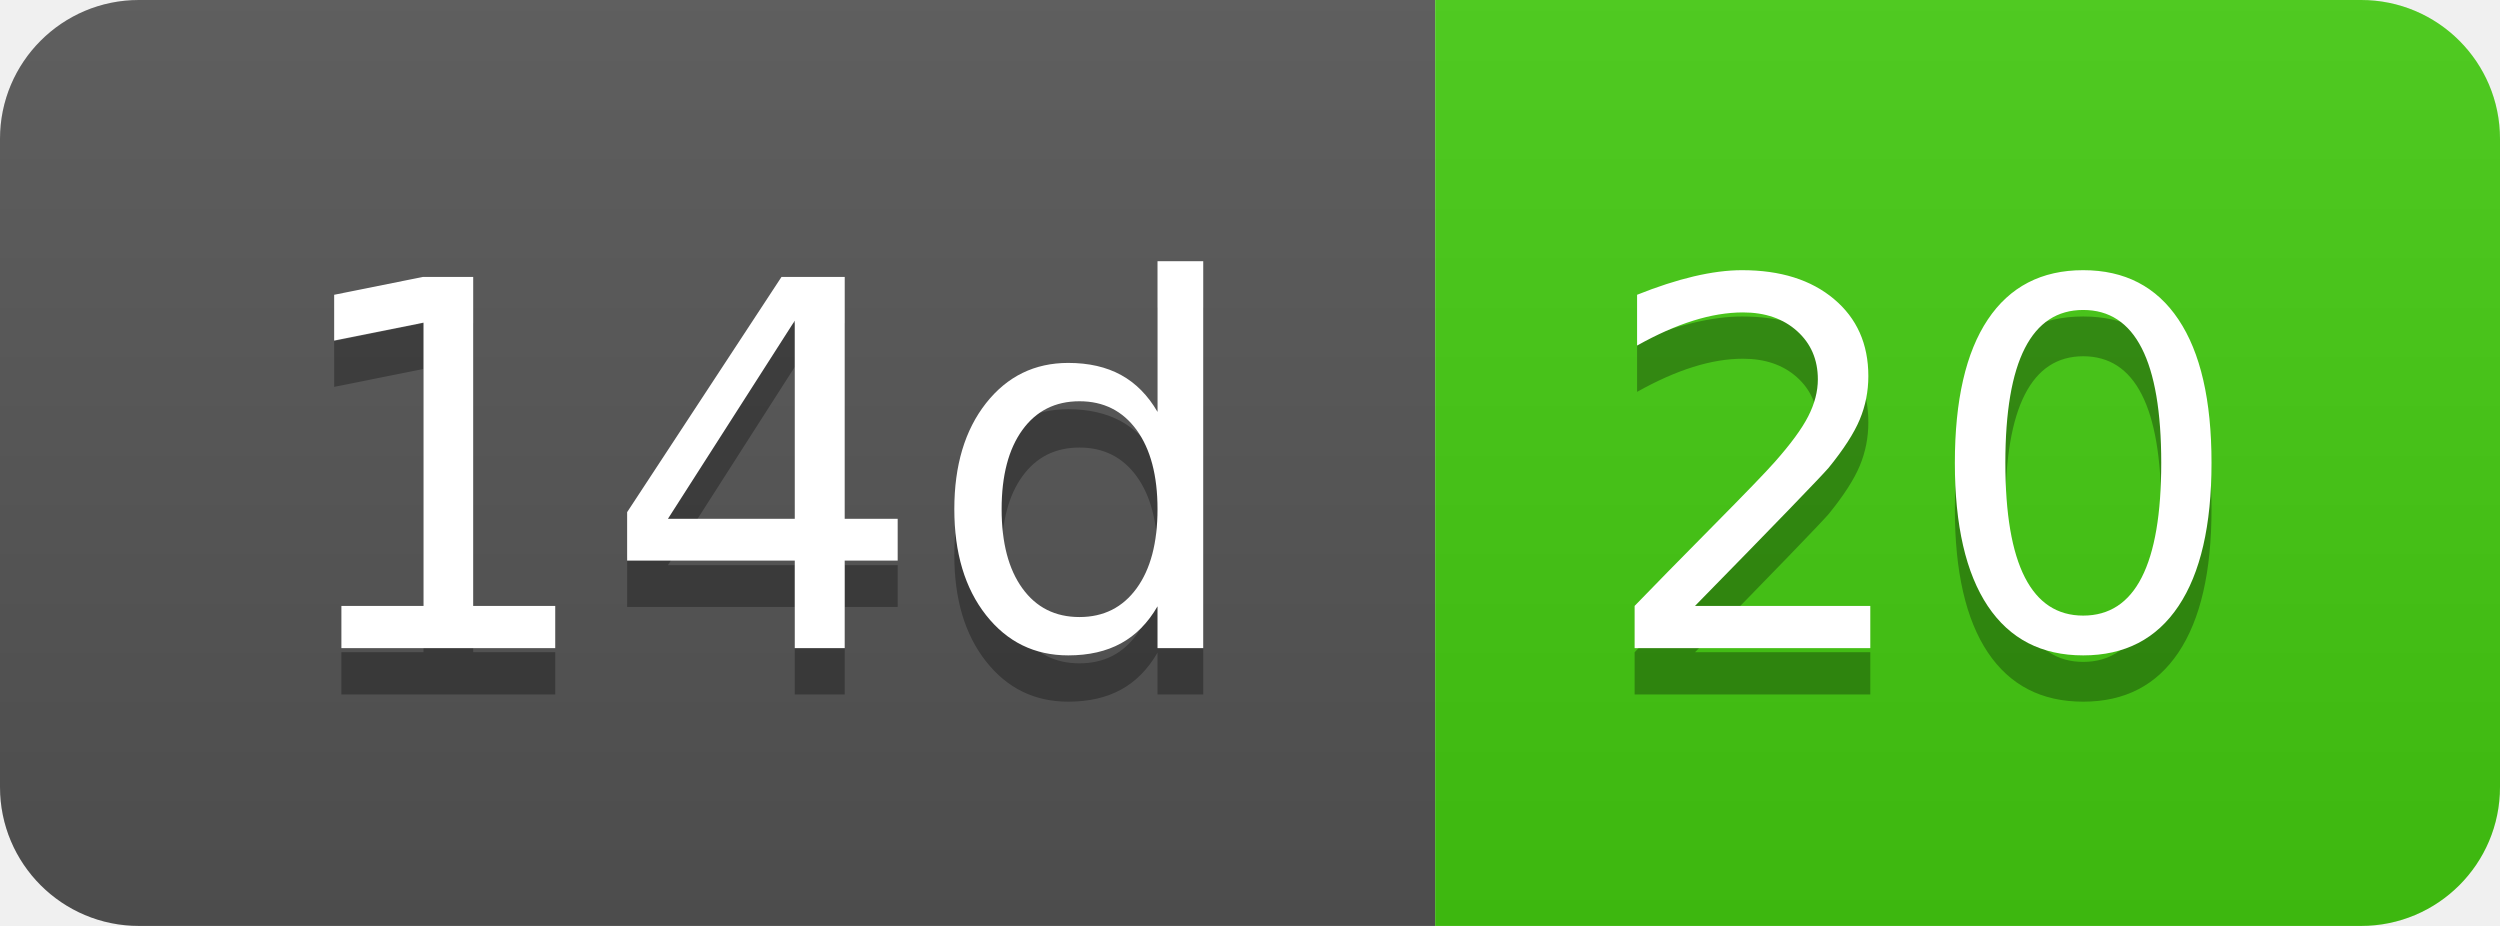
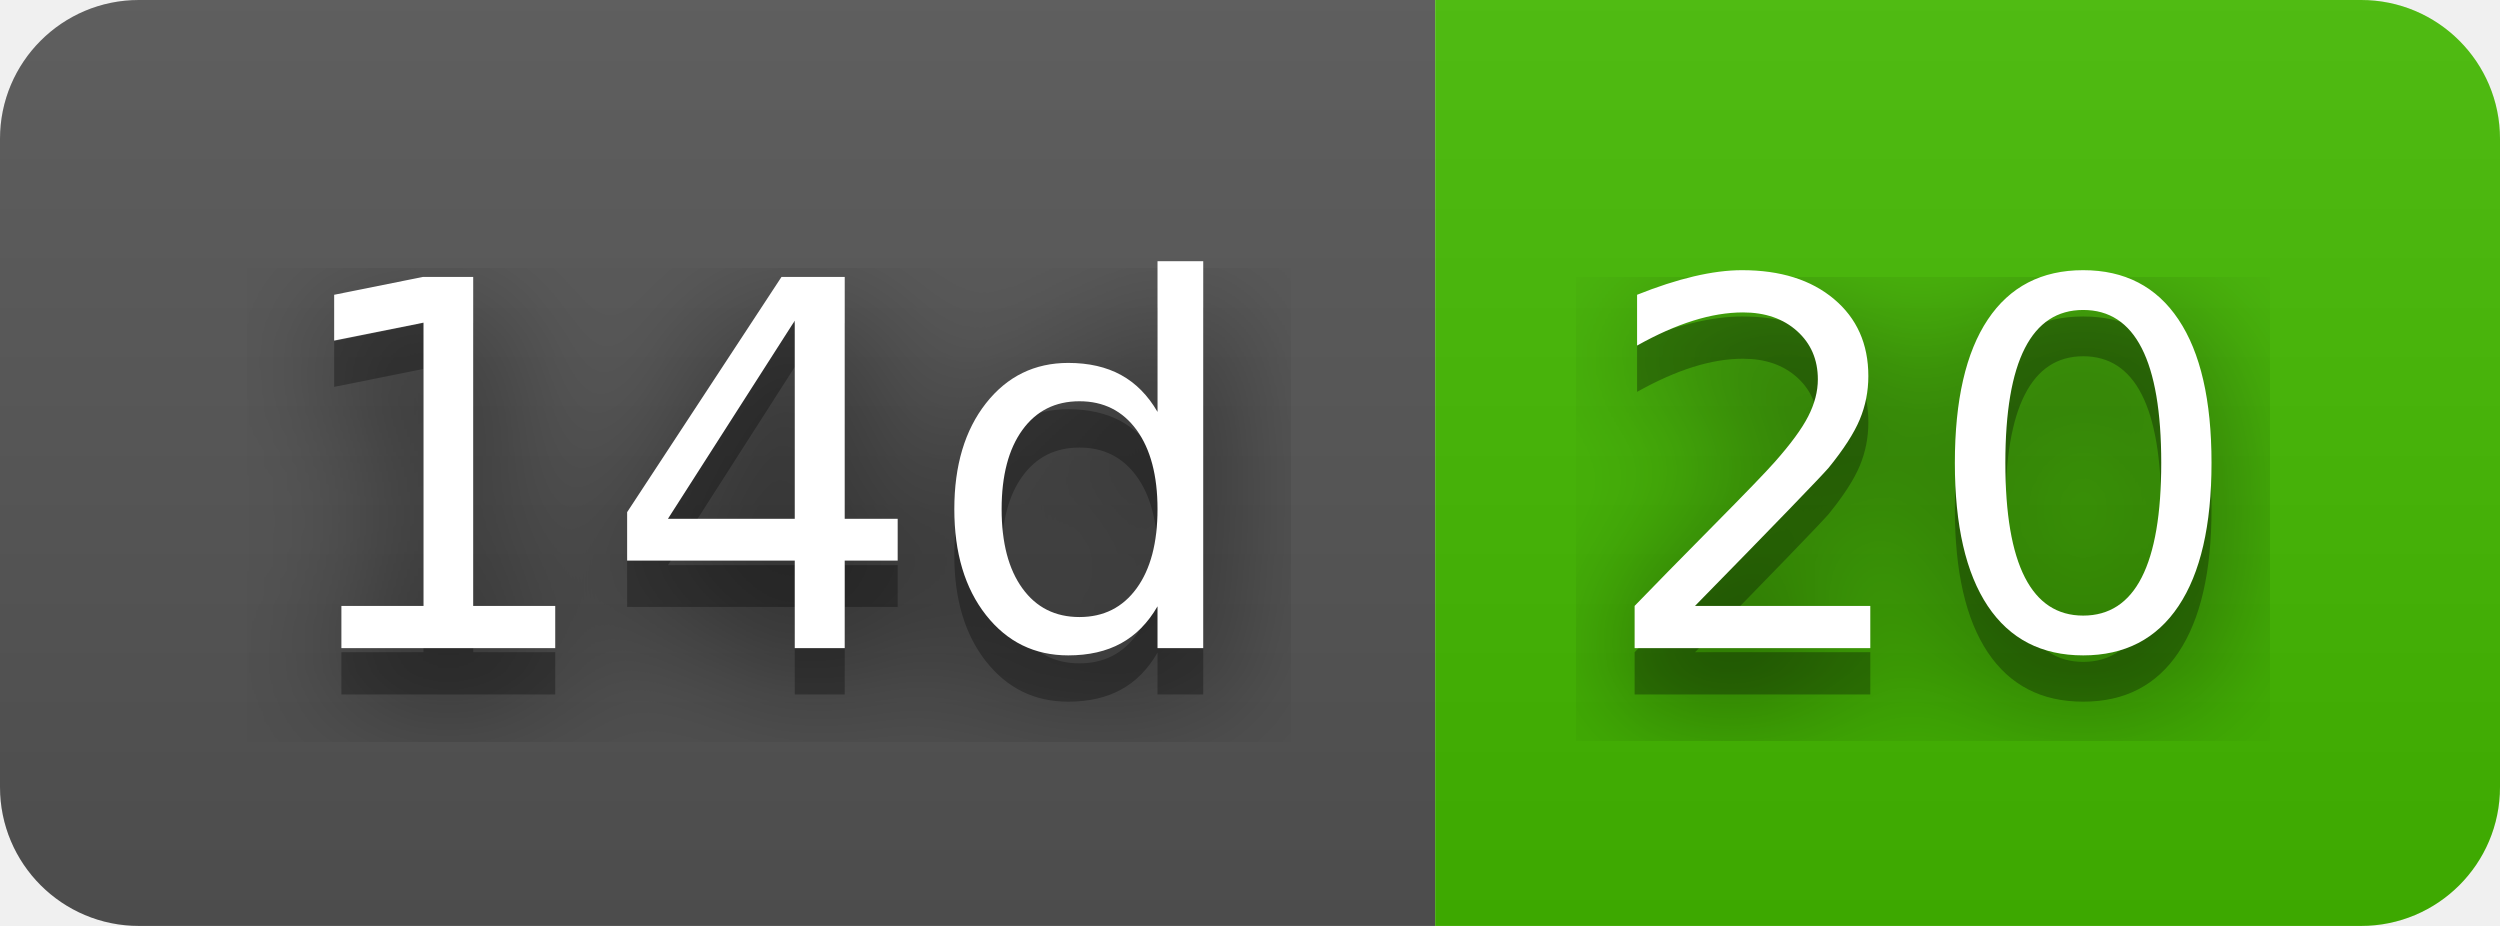
<svg xmlns="http://www.w3.org/2000/svg" width="54" height="20" role="img" aria-label="14d: 20">
+   <filter id="blur">
+     <feGaussianBlur in="SourceGraphic" stdDeviation="16" />
+   </filter>
  <linearGradient id="s" x2="0" y2="100%">
    <stop offset="0" stop-color="#bbb" stop-opacity=".1" />
    <stop offset="1" stop-opacity=".1" />
  </linearGradient>
  <clipPath id="r">
    <rect width="54" height="20" rx="3" fill="#fff" />
  </clipPath>
  <g clip-path="url(#r)">
    <rect width="31" height="20" fill="#555" />
-     <rect x="31" width="23" height="20" fill="#4c1" />
+     <rect x="31" width="23" height="20" fill="#4b0" />
    <rect width="54" height="20" fill="url(#s)" />
  </g>
  <g fill="#fff" text-anchor="middle" font-family="Verdana,Geneva,DejaVu Sans,sans-serif" text-rendering="geometricPrecision" font-size="110">
+     <text aria-hidden="true" x="165" y="150" fill="#010101" fill-opacity=".80" filter="url(#blur)" transform="scale(.1)" textLength="210">14d</text>
    <text aria-hidden="true" x="165" y="150" fill="#010101" fill-opacity=".3" transform="scale(.1)" textLength="210">14d</text>
    <text x="165" y="140" transform="scale(.1)" fill="#fff" textLength="210">14d</text>
+     <text aria-hidden="true" x="415" y="150" fill="#010101" fill-opacity=".80" filter="url(#blur)" transform="scale(.1)" textLength="130">20</text>
    <text aria-hidden="true" x="415" y="150" fill="#010101" fill-opacity=".3" transform="scale(.1)" textLength="130">20</text>
    <text x="415" y="140" transform="scale(.1)" fill="#fff" textLength="130">20</text>
  </g>
</svg>
